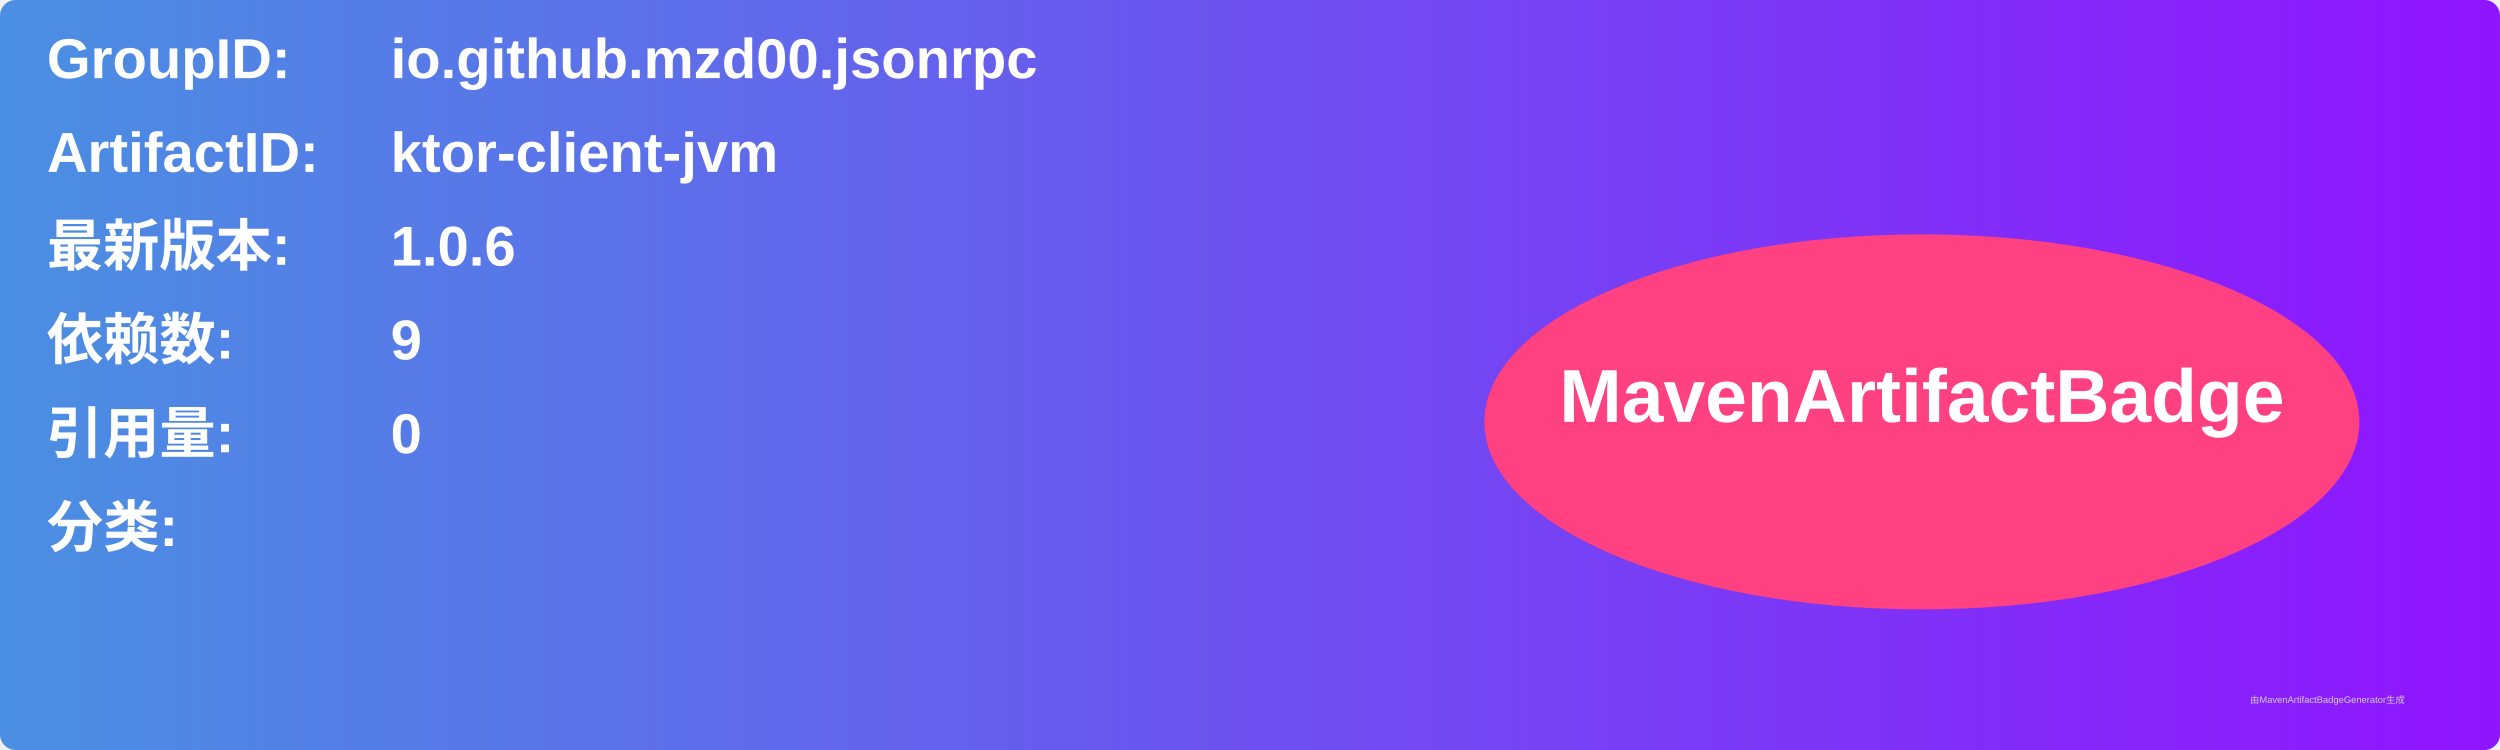
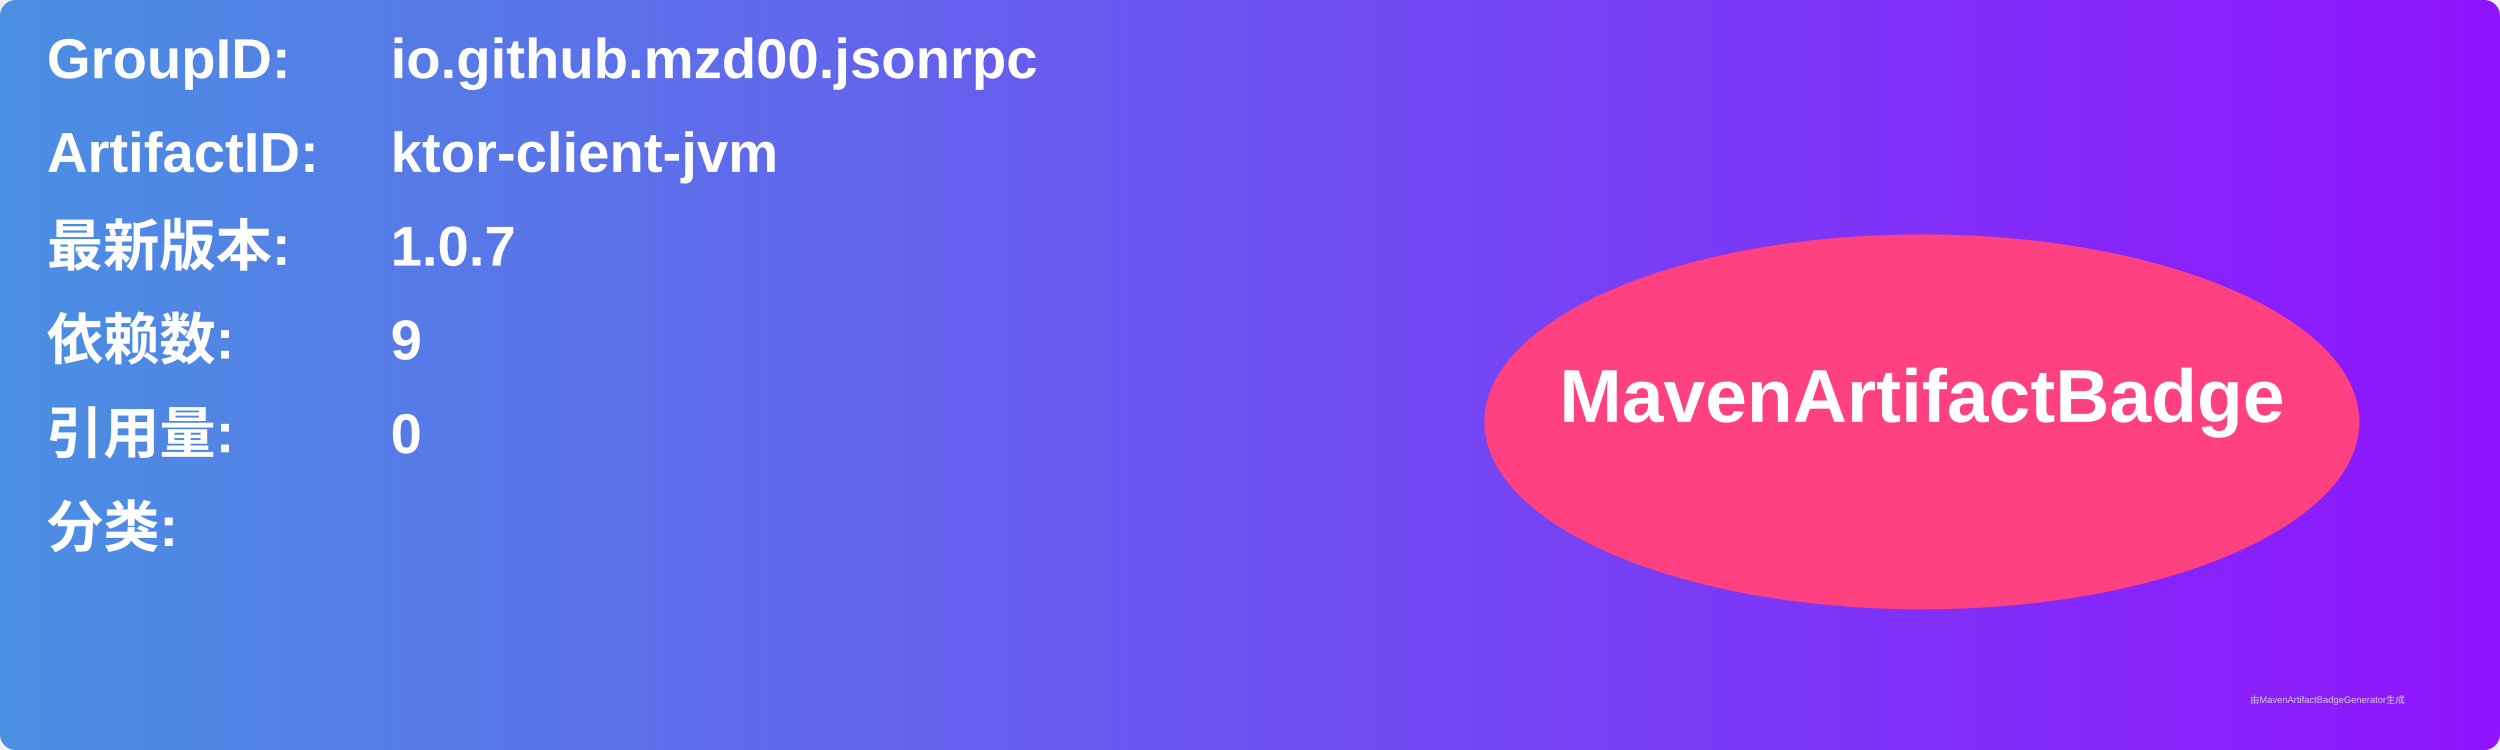
<svg xmlns="http://www.w3.org/2000/svg" width="800" height="240" viewBox="0 0 800 240">
  <linearGradient id="grad" x1="0%" y1="0%" x2="100%" y2="0%">
    <stop offset="0%" stop-color="#4a90e2" />
    <stop offset="100%" stop-color="#9013fe" />
  </linearGradient>
  <rect width="100%" height="100%" rx="5" ry="5" fill="url(#grad)" />
  <g transform="translate(15, 15)">
    <text x="0" y="10" font-family="Arial" font-size="18" fill="white" font-weight="bold" width="260">GroupID:</text>
    <text x="110" y="10" font-family="Arial" font-size="18" fill="white" font-weight="bold" width="460">io.github.mzd00.jsonrpc</text>
    <text x="0" y="40" font-family="Arial" font-size="18" fill="white" font-weight="bold" width="260">ArtifactID:</text>
    <text x="110" y="40" font-family="Arial" font-size="18" fill="white" font-weight="bold" width="460">ktor-client-jvm</text>
    <text x="0" y="70" font-family="Arial" font-size="18" fill="white" font-weight="bold">最新版本:</text>
    <text x="110" y="70" font-family="Arial" font-size="18" fill="white" font-weight="bold">
-       <tspan font-weight="bold">1.0.6</tspan>
+       <tspan font-weight="bold">1.0.7</tspan>
    </text>
    <text x="0" y="100" font-family="Arial" font-size="18" fill="white" font-weight="bold">依赖数: </text>
    <text x="110" y="100" font-family="Arial" font-size="18" fill="white">
      <tspan font-weight="bold">9</tspan>
    </text>
    <text x="0" y="130" font-family="Arial" font-size="18" fill="white" font-weight="bold">引用量: </text>
    <text x="110" y="130" font-family="Arial" font-size="18" fill="white">
      <tspan font-weight="bold">0</tspan>
    </text>
    <text x="0" y="160" font-family="Arial" font-size="18" fill="white" font-weight="bold">分类:</text>
    <text x="10" y="190" font-family="Arial" font-size="10" fill="white">
      <tspan font-weight="bold" />
    </text>
    <ellipse cx="600" cy="120" rx="140" ry="60" fill="#ff4081" />
    <text x="600" y="120" text-anchor="middle" font-family="Arial" font-size="24" fill="white" font-weight="bold">MavenArtifactBadge</text>
  </g>
  <text x="720" y="225" font-family="Arial" font-size="3" fill="#d0d0d0">由MavenArtifactBadgeGenerator生成</text>
</svg>
